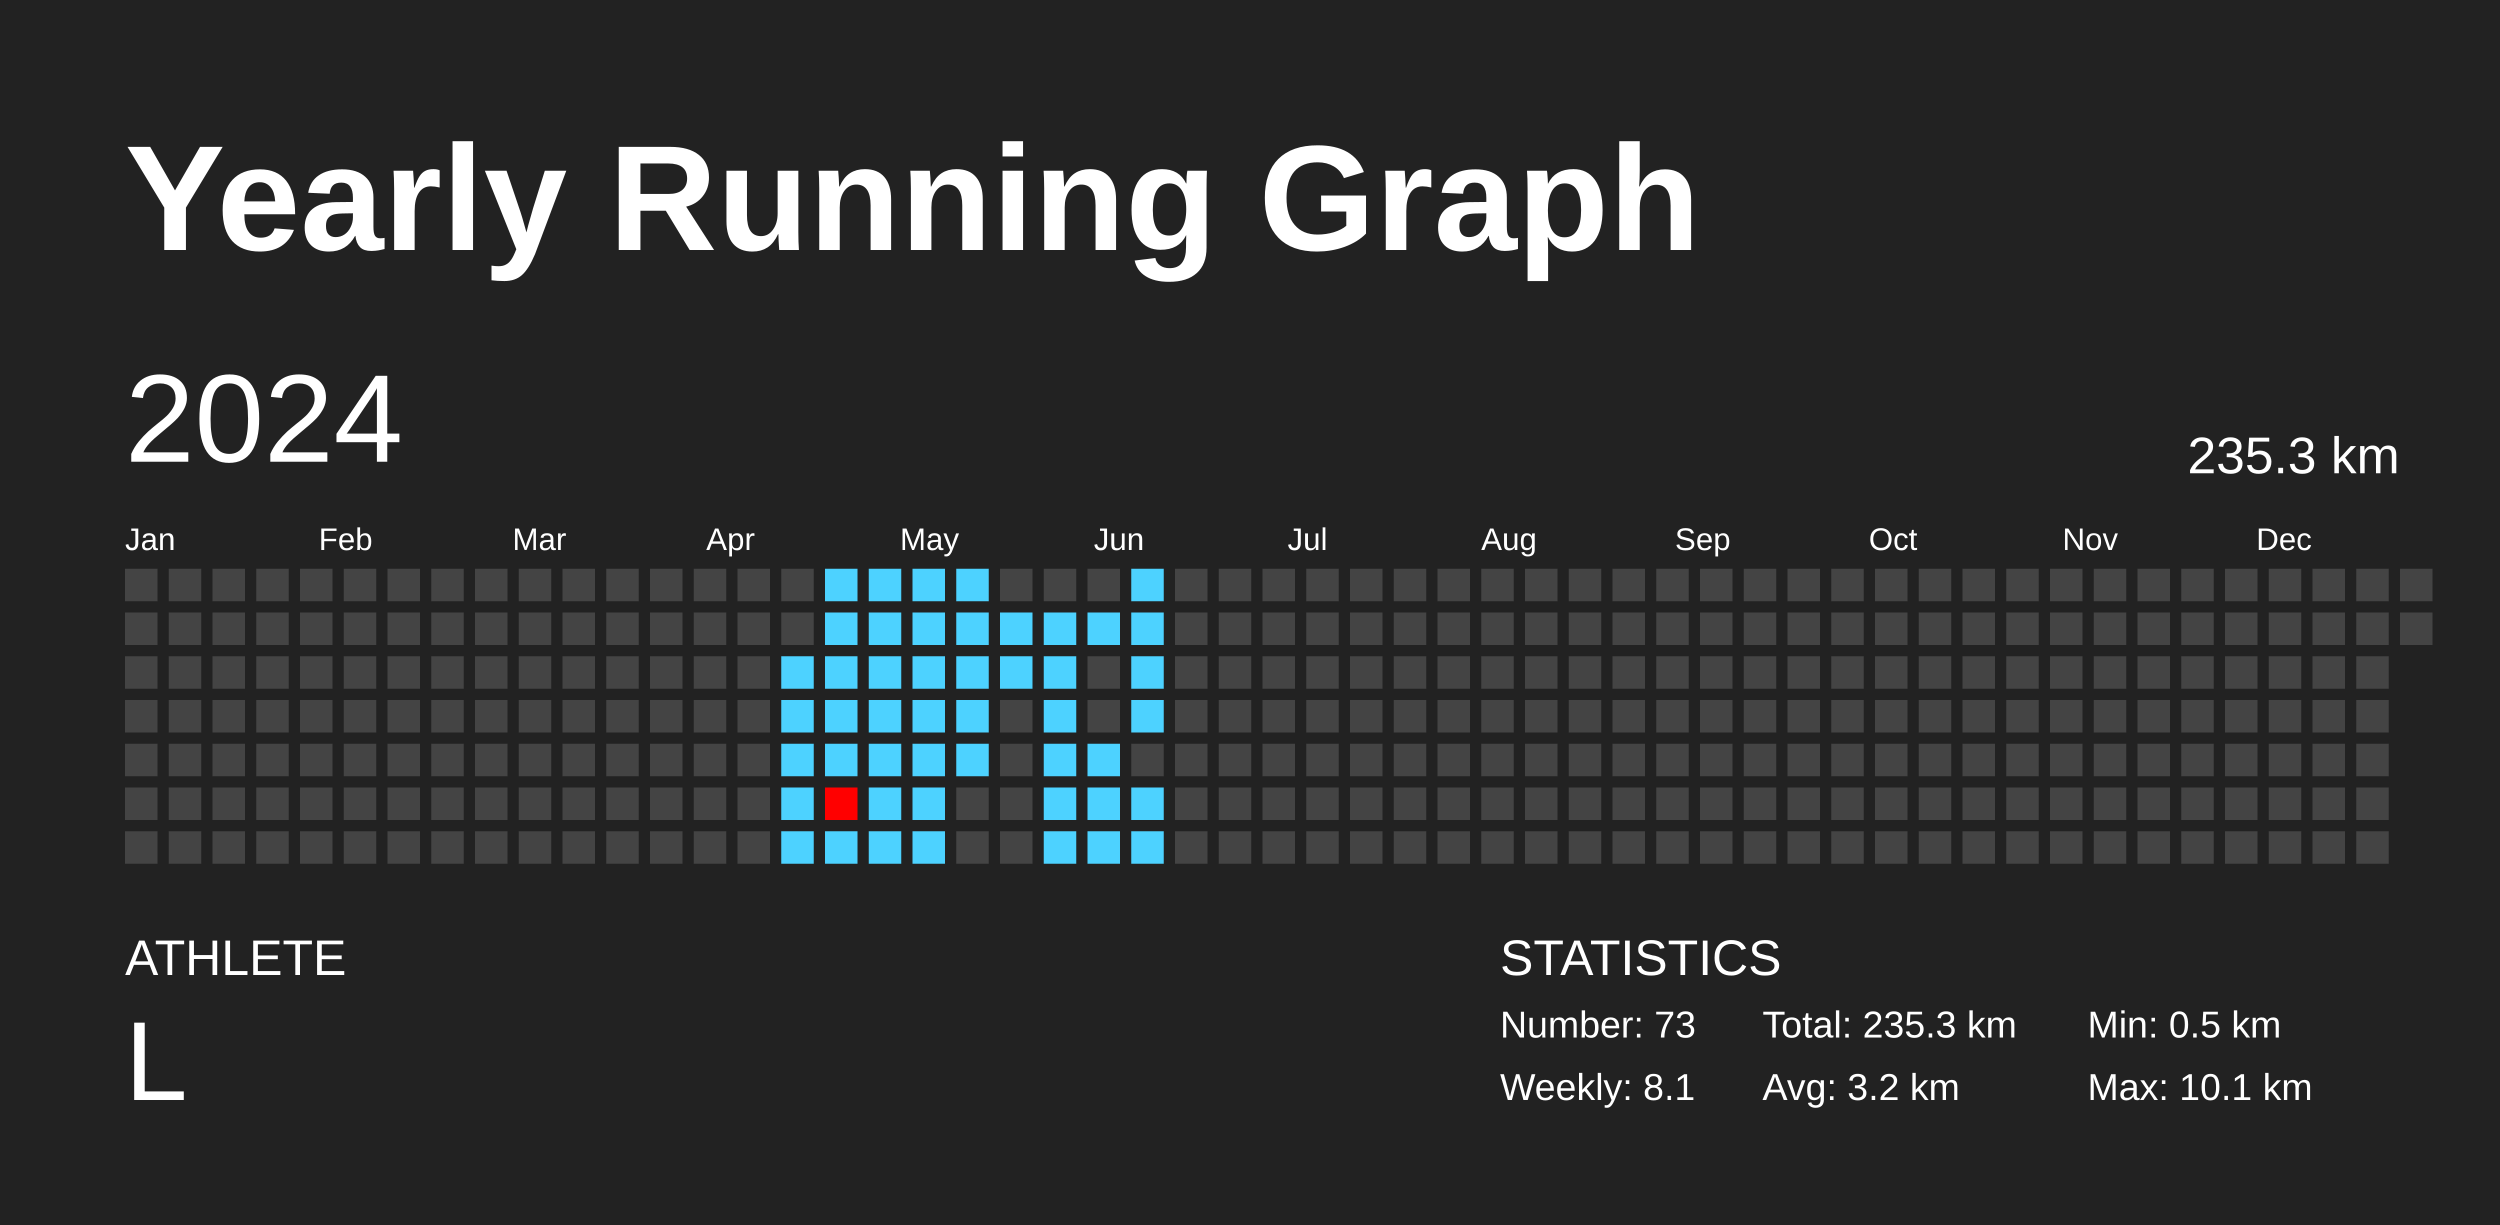
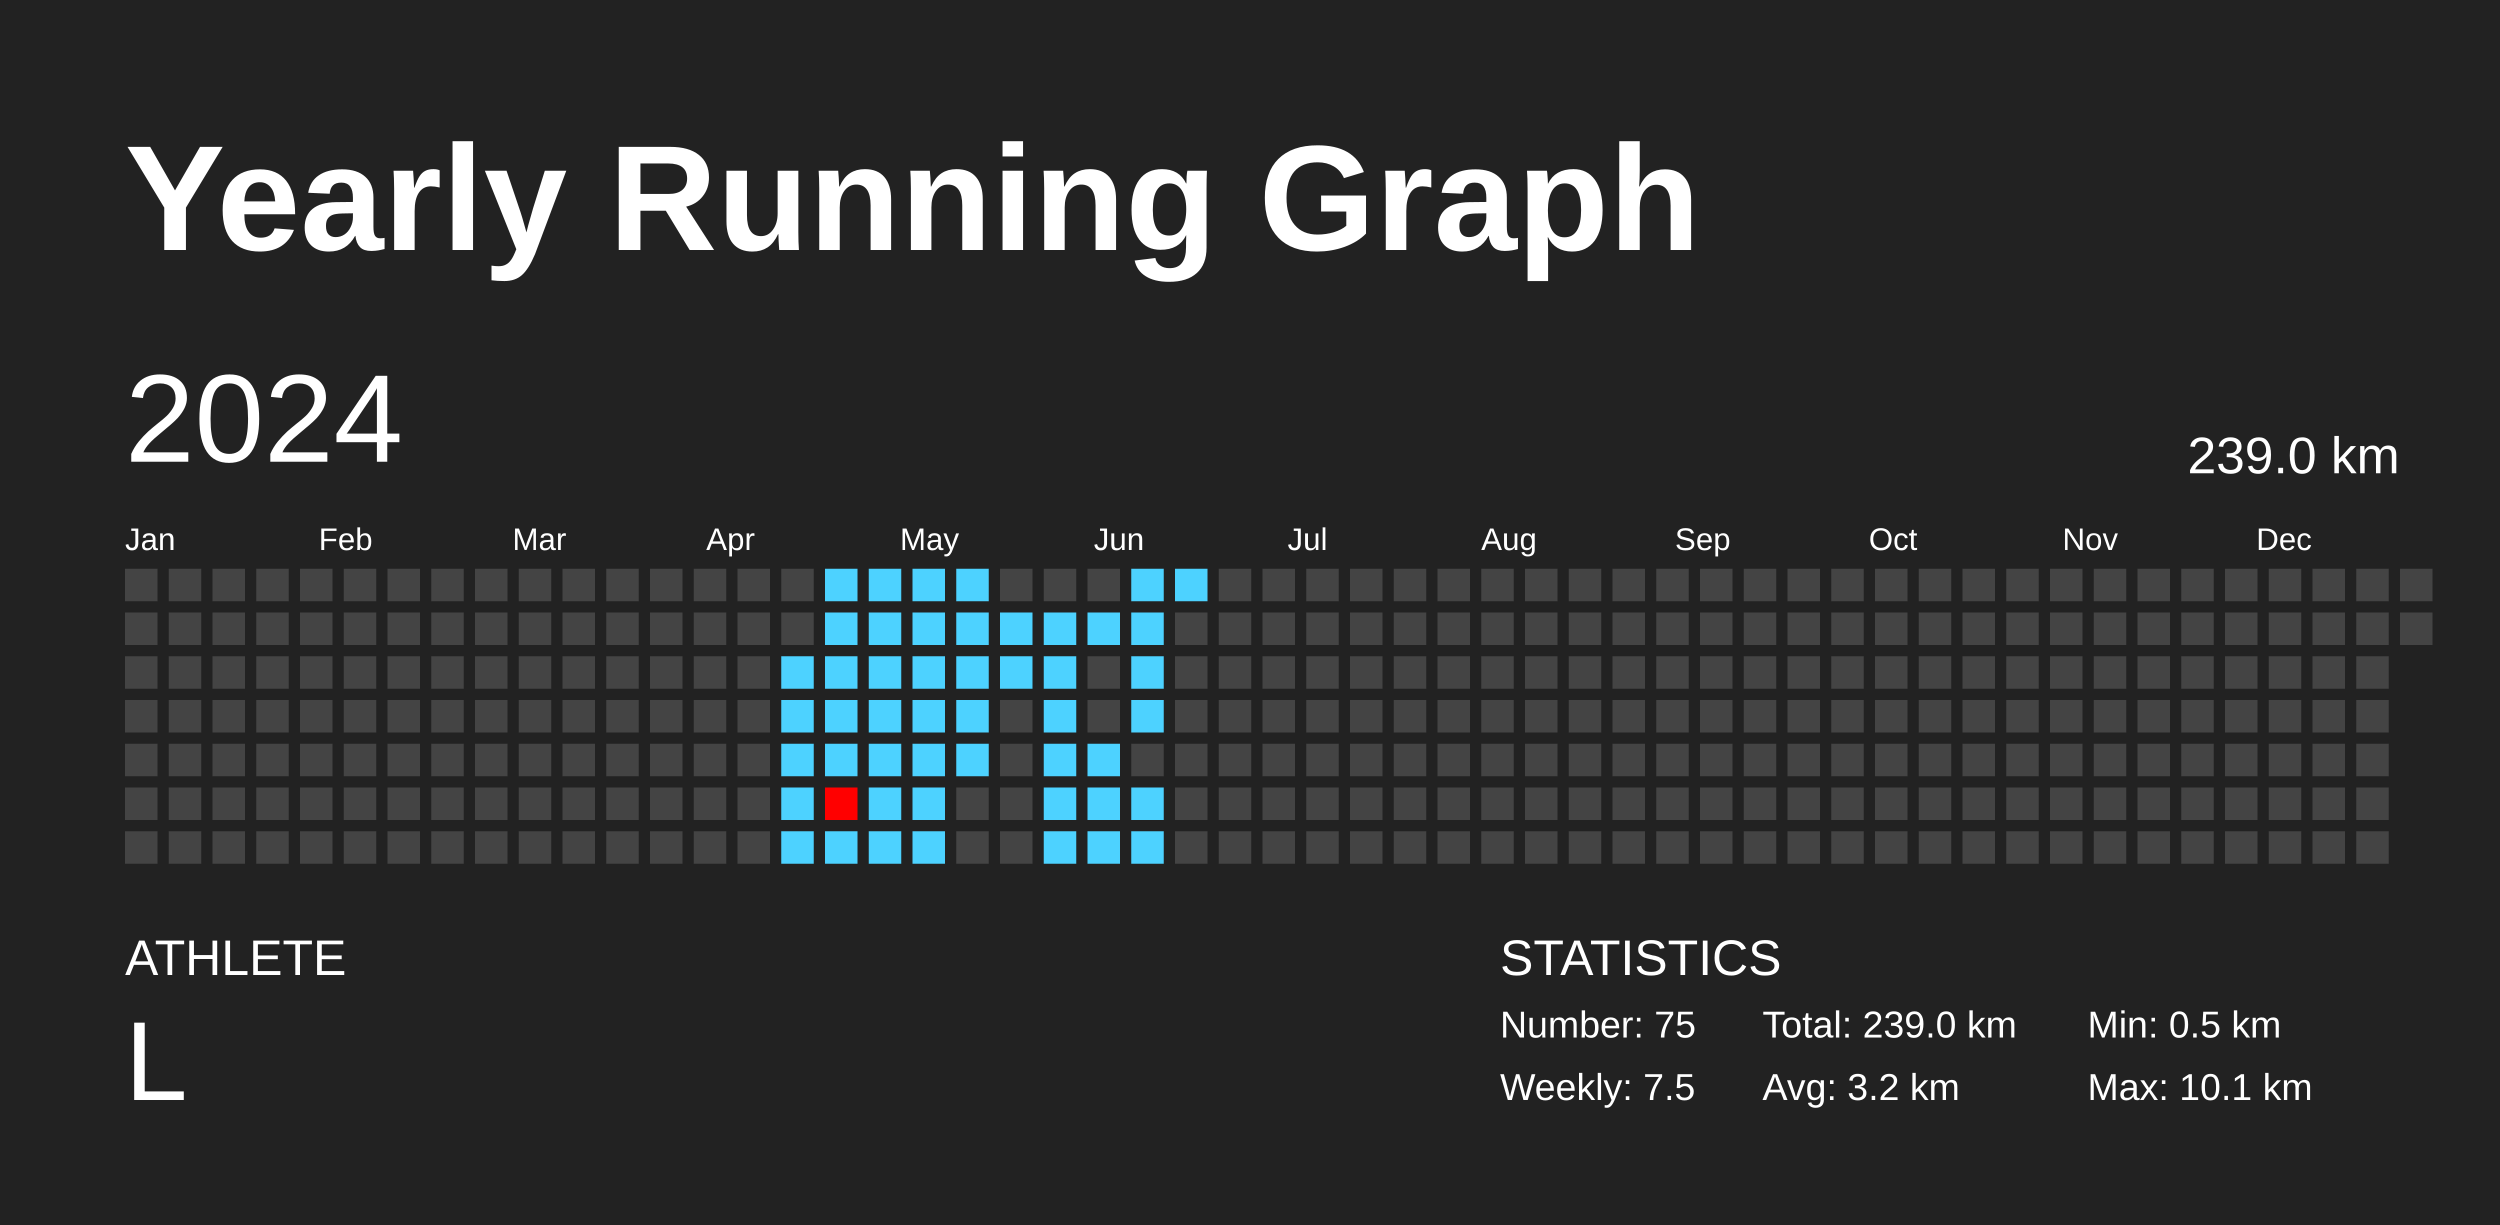
<svg xmlns="http://www.w3.org/2000/svg" baseProfile="full" height="98mm" version="1.1" viewBox="0,0,200,98" width="200mm">
  <defs />
  <rect fill="#222222" height="98" width="200" x="0" y="0" />
  <text fill="#FFFFFF" style="font-size:12px; font-family:Arial; font-weight:bold;" x="10" y="20">Yearly Running Graph</text>
  <text fill="#FFFFFF" style="font-size:4px; font-family:Arial" x="10" y="78">ATHLETE</text>
  <text fill="#FFFFFF" style="font-size:9px; font-family:Arial" x="10" y="88">L</text>
  <text fill="#FFFFFF" style="font-size:4px; font-family:Arial" x="120" y="78">STATISTICS</text>
-   <text fill="#FFFFFF" style="font-size:3px; font-family:Arial" x="120" y="83">Number: 73</text>
-   <text fill="#FFFFFF" style="font-size:3px; font-family:Arial" x="120" y="88">Weekly: 8.1</text>
-   <text fill="#FFFFFF" style="font-size:3px; font-family:Arial" x="141" y="83">Total: 235.3 km</text>
+   <text fill="#FFFFFF" style="font-size:3px; font-family:Arial" x="120" y="83">Number: 75</text>
+   <text fill="#FFFFFF" style="font-size:3px; font-family:Arial" x="120" y="88">Weekly: 7.5</text>
+   <text fill="#FFFFFF" style="font-size:3px; font-family:Arial" x="141" y="83">Total: 239.0 km</text>
  <text fill="#FFFFFF" style="font-size:3px; font-family:Arial" x="141" y="88">Avg: 3.2 km</text>
  <text fill="#FFFFFF" style="font-size:3px; font-family:Arial" x="167" y="83">Min: 0.5 km</text>
  <text fill="#FFFFFF" style="font-size:3px; font-family:Arial" x="167" y="88">Max: 10.1 km</text>
  <text dominant-baseline="hanging" fill="#FFFFFF" style="font-size:10.0px; font-family:Arial;" x="10" y="30">2024</text>
-   <text dominant-baseline="hanging" fill="#FFFFFF" style="font-size:4.125px; font-family:Arial;" x="175" y="35">235.3 km</text>
+   <text dominant-baseline="hanging" fill="#FFFFFF" style="font-size:4.125px; font-family:Arial;" x="175" y="35">239.0 km</text>
  <text fill="#FFFFFF" style="font-size:2.5px; font-family:Arial" x="10.0" y="44">Jan</text>
  <text fill="#FFFFFF" style="font-size:2.5px; font-family:Arial" x="25.5" y="44">Feb</text>
  <text fill="#FFFFFF" style="font-size:2.5px; font-family:Arial" x="41.0" y="44">Mar</text>
  <text fill="#FFFFFF" style="font-size:2.5px; font-family:Arial" x="56.5" y="44">Apr</text>
  <text fill="#FFFFFF" style="font-size:2.5px; font-family:Arial" x="72.0" y="44">May</text>
  <text fill="#FFFFFF" style="font-size:2.5px; font-family:Arial" x="87.5" y="44">Jun</text>
  <text fill="#FFFFFF" style="font-size:2.5px; font-family:Arial" x="103.0" y="44">Jul</text>
  <text fill="#FFFFFF" style="font-size:2.5px; font-family:Arial" x="118.5" y="44">Aug</text>
  <text fill="#FFFFFF" style="font-size:2.5px; font-family:Arial" x="134.0" y="44">Sep</text>
  <text fill="#FFFFFF" style="font-size:2.5px; font-family:Arial" x="149.5" y="44">Oct</text>
  <text fill="#FFFFFF" style="font-size:2.5px; font-family:Arial" x="165.0" y="44">Nov</text>
  <text fill="#FFFFFF" style="font-size:2.5px; font-family:Arial" x="180.5" y="44">Dec</text>
  <rect fill="#444444" height="2.6" width="2.6" x="10.0" y="45.5" />
  <rect fill="#444444" height="2.6" width="2.6" x="10.0" y="49.0" />
  <rect fill="#444444" height="2.6" width="2.6" x="10.0" y="52.5" />
  <rect fill="#444444" height="2.6" width="2.6" x="10.0" y="56.0" />
  <rect fill="#444444" height="2.6" width="2.6" x="10.0" y="59.5" />
  <rect fill="#444444" height="2.6" width="2.6" x="10.0" y="63.0" />
  <rect fill="#444444" height="2.6" width="2.6" x="10.0" y="66.5" />
  <rect fill="#444444" height="2.6" width="2.6" x="13.5" y="45.5" />
  <rect fill="#444444" height="2.6" width="2.6" x="13.5" y="49.0" />
  <rect fill="#444444" height="2.6" width="2.6" x="13.5" y="52.5" />
  <rect fill="#444444" height="2.6" width="2.6" x="13.5" y="56.0" />
  <rect fill="#444444" height="2.6" width="2.6" x="13.5" y="59.5" />
  <rect fill="#444444" height="2.6" width="2.6" x="13.5" y="63.0" />
  <rect fill="#444444" height="2.6" width="2.6" x="13.5" y="66.5" />
  <rect fill="#444444" height="2.6" width="2.6" x="17.0" y="45.5" />
  <rect fill="#444444" height="2.6" width="2.6" x="17.0" y="49.0" />
  <rect fill="#444444" height="2.6" width="2.6" x="17.0" y="52.5" />
  <rect fill="#444444" height="2.6" width="2.6" x="17.0" y="56.0" />
  <rect fill="#444444" height="2.6" width="2.6" x="17.0" y="59.5" />
  <rect fill="#444444" height="2.6" width="2.6" x="17.0" y="63.0" />
  <rect fill="#444444" height="2.6" width="2.6" x="17.0" y="66.5" />
  <rect fill="#444444" height="2.6" width="2.6" x="20.5" y="45.5" />
  <rect fill="#444444" height="2.6" width="2.6" x="20.5" y="49.0" />
  <rect fill="#444444" height="2.6" width="2.6" x="20.5" y="52.5" />
  <rect fill="#444444" height="2.6" width="2.6" x="20.5" y="56.0" />
  <rect fill="#444444" height="2.6" width="2.6" x="20.5" y="59.5" />
  <rect fill="#444444" height="2.6" width="2.6" x="20.5" y="63.0" />
  <rect fill="#444444" height="2.6" width="2.6" x="20.5" y="66.5" />
  <rect fill="#444444" height="2.6" width="2.6" x="24.0" y="45.5" />
  <rect fill="#444444" height="2.6" width="2.6" x="24.0" y="49.0" />
  <rect fill="#444444" height="2.6" width="2.6" x="24.0" y="52.5" />
  <rect fill="#444444" height="2.6" width="2.6" x="24.0" y="56.0" />
  <rect fill="#444444" height="2.6" width="2.6" x="24.0" y="59.5" />
  <rect fill="#444444" height="2.6" width="2.6" x="24.0" y="63.0" />
  <rect fill="#444444" height="2.6" width="2.6" x="24.0" y="66.5" />
  <rect fill="#444444" height="2.6" width="2.6" x="27.5" y="45.5" />
  <rect fill="#444444" height="2.6" width="2.6" x="27.5" y="49.0" />
  <rect fill="#444444" height="2.6" width="2.6" x="27.5" y="52.5" />
  <rect fill="#444444" height="2.6" width="2.6" x="27.5" y="56.0" />
  <rect fill="#444444" height="2.6" width="2.6" x="27.5" y="59.5" />
  <rect fill="#444444" height="2.6" width="2.6" x="27.5" y="63.0" />
  <rect fill="#444444" height="2.6" width="2.6" x="27.5" y="66.5" />
  <rect fill="#444444" height="2.6" width="2.6" x="31.0" y="45.5" />
  <rect fill="#444444" height="2.6" width="2.6" x="31.0" y="49.0" />
  <rect fill="#444444" height="2.6" width="2.6" x="31.0" y="52.5" />
  <rect fill="#444444" height="2.6" width="2.6" x="31.0" y="56.0" />
  <rect fill="#444444" height="2.6" width="2.6" x="31.0" y="59.5" />
  <rect fill="#444444" height="2.6" width="2.6" x="31.0" y="63.0" />
  <rect fill="#444444" height="2.6" width="2.6" x="31.0" y="66.5" />
  <rect fill="#444444" height="2.6" width="2.6" x="34.5" y="45.5" />
  <rect fill="#444444" height="2.6" width="2.6" x="34.5" y="49.0" />
  <rect fill="#444444" height="2.6" width="2.6" x="34.5" y="52.5" />
  <rect fill="#444444" height="2.6" width="2.6" x="34.5" y="56.0" />
  <rect fill="#444444" height="2.6" width="2.6" x="34.5" y="59.5" />
  <rect fill="#444444" height="2.6" width="2.6" x="34.5" y="63.0" />
  <rect fill="#444444" height="2.6" width="2.6" x="34.5" y="66.5" />
  <rect fill="#444444" height="2.6" width="2.6" x="38.0" y="45.5" />
  <rect fill="#444444" height="2.6" width="2.6" x="38.0" y="49.0" />
  <rect fill="#444444" height="2.6" width="2.6" x="38.0" y="52.5" />
  <rect fill="#444444" height="2.6" width="2.6" x="38.0" y="56.0" />
  <rect fill="#444444" height="2.6" width="2.6" x="38.0" y="59.5" />
  <rect fill="#444444" height="2.6" width="2.6" x="38.0" y="63.0" />
  <rect fill="#444444" height="2.6" width="2.6" x="38.0" y="66.5" />
  <rect fill="#444444" height="2.6" width="2.6" x="41.5" y="45.5" />
  <rect fill="#444444" height="2.6" width="2.6" x="41.5" y="49.0" />
  <rect fill="#444444" height="2.6" width="2.6" x="41.5" y="52.5" />
  <rect fill="#444444" height="2.6" width="2.6" x="41.5" y="56.0" />
  <rect fill="#444444" height="2.6" width="2.6" x="41.5" y="59.5" />
  <rect fill="#444444" height="2.6" width="2.6" x="41.5" y="63.0" />
  <rect fill="#444444" height="2.6" width="2.6" x="41.5" y="66.5" />
  <rect fill="#444444" height="2.6" width="2.6" x="45.0" y="45.5" />
  <rect fill="#444444" height="2.6" width="2.6" x="45.0" y="49.0" />
  <rect fill="#444444" height="2.6" width="2.6" x="45.0" y="52.5" />
  <rect fill="#444444" height="2.6" width="2.6" x="45.0" y="56.0" />
  <rect fill="#444444" height="2.6" width="2.6" x="45.0" y="59.5" />
  <rect fill="#444444" height="2.6" width="2.6" x="45.0" y="63.0" />
  <rect fill="#444444" height="2.6" width="2.6" x="45.0" y="66.5" />
  <rect fill="#444444" height="2.6" width="2.6" x="48.5" y="45.5" />
  <rect fill="#444444" height="2.6" width="2.6" x="48.5" y="49.0" />
  <rect fill="#444444" height="2.6" width="2.6" x="48.5" y="52.5" />
  <rect fill="#444444" height="2.6" width="2.6" x="48.5" y="56.0" />
  <rect fill="#444444" height="2.6" width="2.6" x="48.5" y="59.5" />
  <rect fill="#444444" height="2.6" width="2.6" x="48.5" y="63.0" />
  <rect fill="#444444" height="2.6" width="2.6" x="48.5" y="66.5" />
  <rect fill="#444444" height="2.6" width="2.6" x="52.0" y="45.5" />
  <rect fill="#444444" height="2.6" width="2.6" x="52.0" y="49.0" />
  <rect fill="#444444" height="2.6" width="2.6" x="52.0" y="52.5" />
  <rect fill="#444444" height="2.6" width="2.6" x="52.0" y="56.0" />
  <rect fill="#444444" height="2.6" width="2.6" x="52.0" y="59.5" />
  <rect fill="#444444" height="2.6" width="2.6" x="52.0" y="63.0" />
  <rect fill="#444444" height="2.6" width="2.6" x="52.0" y="66.5" />
  <rect fill="#444444" height="2.6" width="2.6" x="55.5" y="45.5" />
  <rect fill="#444444" height="2.6" width="2.6" x="55.5" y="49.0" />
  <rect fill="#444444" height="2.6" width="2.6" x="55.5" y="52.5" />
  <rect fill="#444444" height="2.6" width="2.6" x="55.5" y="56.0" />
  <rect fill="#444444" height="2.6" width="2.6" x="55.5" y="59.5" />
  <rect fill="#444444" height="2.6" width="2.6" x="55.5" y="63.0" />
  <rect fill="#444444" height="2.6" width="2.6" x="55.5" y="66.5" />
  <rect fill="#444444" height="2.6" width="2.6" x="59.0" y="45.5" />
  <rect fill="#444444" height="2.6" width="2.6" x="59.0" y="49.0" />
  <rect fill="#444444" height="2.6" width="2.6" x="59.0" y="52.5" />
  <rect fill="#444444" height="2.6" width="2.6" x="59.0" y="56.0" />
  <rect fill="#444444" height="2.6" width="2.6" x="59.0" y="59.5" />
  <rect fill="#444444" height="2.6" width="2.6" x="59.0" y="63.0" />
  <rect fill="#444444" height="2.6" width="2.6" x="59.0" y="66.5" />
  <rect fill="#444444" height="2.6" width="2.6" x="62.5" y="45.5" />
  <rect fill="#444444" height="2.6" width="2.6" x="62.5" y="49.0" />
  <rect fill="#4dd2ff" height="2.6" width="2.6" x="62.5" y="52.5" />
  <rect fill="#4dd2ff" height="2.6" width="2.6" x="62.5" y="56.0" />
  <rect fill="#4dd2ff" height="2.6" width="2.6" x="62.5" y="59.5" />
  <rect fill="#4dd2ff" height="2.6" width="2.6" x="62.5" y="63.0" />
  <rect fill="#4dd2ff" height="2.6" width="2.6" x="62.5" y="66.5" />
  <rect fill="#4dd2ff" height="2.6" width="2.6" x="66.0" y="45.5" />
  <rect fill="#4dd2ff" height="2.6" width="2.6" x="66.0" y="49.0" />
  <rect fill="#4dd2ff" height="2.6" width="2.6" x="66.0" y="52.5" />
  <rect fill="#4dd2ff" height="2.6" width="2.6" x="66.0" y="56.0" />
  <rect fill="#4dd2ff" height="2.6" width="2.6" x="66.0" y="59.5" />
  <rect fill="red" height="2.6" width="2.6" x="66.0" y="63.0" />
  <rect fill="#4dd2ff" height="2.6" width="2.6" x="66.0" y="66.5" />
  <rect fill="#4dd2ff" height="2.6" width="2.6" x="69.5" y="45.5" />
  <rect fill="#4dd2ff" height="2.6" width="2.6" x="69.5" y="49.0" />
  <rect fill="#4dd2ff" height="2.6" width="2.6" x="69.5" y="52.5" />
  <rect fill="#4dd2ff" height="2.6" width="2.6" x="69.5" y="56.0" />
  <rect fill="#4dd2ff" height="2.6" width="2.6" x="69.5" y="59.5" />
  <rect fill="#4dd2ff" height="2.6" width="2.6" x="69.5" y="63.0" />
  <rect fill="#4dd2ff" height="2.6" width="2.6" x="69.5" y="66.5" />
  <rect fill="#4dd2ff" height="2.6" width="2.6" x="73.0" y="45.5" />
  <rect fill="#4dd2ff" height="2.6" width="2.6" x="73.0" y="49.0" />
  <rect fill="#4dd2ff" height="2.6" width="2.6" x="73.0" y="52.5" />
  <rect fill="#4dd2ff" height="2.6" width="2.6" x="73.0" y="56.0" />
  <rect fill="#4dd2ff" height="2.6" width="2.6" x="73.0" y="59.5" />
  <rect fill="#4dd2ff" height="2.6" width="2.6" x="73.0" y="63.0" />
  <rect fill="#4dd2ff" height="2.6" width="2.6" x="73.0" y="66.5" />
  <rect fill="#4dd2ff" height="2.6" width="2.6" x="76.5" y="45.5" />
  <rect fill="#4dd2ff" height="2.6" width="2.6" x="76.5" y="49.0" />
  <rect fill="#4dd2ff" height="2.6" width="2.6" x="76.5" y="52.5" />
  <rect fill="#4dd2ff" height="2.6" width="2.6" x="76.5" y="56.0" />
  <rect fill="#4dd2ff" height="2.6" width="2.6" x="76.5" y="59.5" />
  <rect fill="#444444" height="2.6" width="2.6" x="76.5" y="63.0" />
  <rect fill="#444444" height="2.6" width="2.6" x="76.5" y="66.5" />
  <rect fill="#444444" height="2.6" width="2.6" x="80.0" y="45.5" />
  <rect fill="#4dd2ff" height="2.6" width="2.6" x="80.0" y="49.0" />
  <rect fill="#4dd2ff" height="2.6" width="2.6" x="80.0" y="52.5" />
  <rect fill="#444444" height="2.6" width="2.6" x="80.0" y="56.0" />
  <rect fill="#444444" height="2.6" width="2.6" x="80.0" y="59.5" />
  <rect fill="#444444" height="2.6" width="2.6" x="80.0" y="63.0" />
  <rect fill="#444444" height="2.6" width="2.6" x="80.0" y="66.5" />
  <rect fill="#444444" height="2.6" width="2.6" x="83.5" y="45.5" />
  <rect fill="#4dd2ff" height="2.6" width="2.6" x="83.5" y="49.0" />
  <rect fill="#4dd2ff" height="2.6" width="2.6" x="83.5" y="52.5" />
  <rect fill="#4dd2ff" height="2.6" width="2.6" x="83.5" y="56.0" />
  <rect fill="#4dd2ff" height="2.6" width="2.6" x="83.5" y="59.5" />
  <rect fill="#4dd2ff" height="2.6" width="2.6" x="83.5" y="63.0" />
  <rect fill="#4dd2ff" height="2.6" width="2.6" x="83.5" y="66.5" />
  <rect fill="#444444" height="2.6" width="2.6" x="87.0" y="45.5" />
  <rect fill="#4dd2ff" height="2.6" width="2.6" x="87.0" y="49.0" />
  <rect fill="#444444" height="2.6" width="2.6" x="87.0" y="52.5" />
  <rect fill="#444444" height="2.6" width="2.6" x="87.0" y="56.0" />
  <rect fill="#4dd2ff" height="2.6" width="2.6" x="87.0" y="59.5" />
  <rect fill="#4dd2ff" height="2.6" width="2.6" x="87.0" y="63.0" />
  <rect fill="#4dd2ff" height="2.6" width="2.6" x="87.0" y="66.5" />
  <rect fill="#4dd2ff" height="2.6" width="2.6" x="90.5" y="45.5" />
  <rect fill="#4dd2ff" height="2.6" width="2.6" x="90.5" y="49.0" />
  <rect fill="#4dd2ff" height="2.6" width="2.6" x="90.5" y="52.5" />
  <rect fill="#4dd2ff" height="2.6" width="2.6" x="90.5" y="56.0" />
  <rect fill="#444444" height="2.6" width="2.6" x="90.5" y="59.5" />
  <rect fill="#4dd2ff" height="2.6" width="2.6" x="90.5" y="63.0" />
  <rect fill="#4dd2ff" height="2.6" width="2.6" x="90.5" y="66.5" />
-   <rect fill="#444444" height="2.6" width="2.6" x="94.0" y="45.5" />
+   <rect fill="#4dd2ff" height="2.6" width="2.6" x="94.0" y="45.5" />
  <rect fill="#444444" height="2.6" width="2.6" x="94.0" y="49.0" />
  <rect fill="#444444" height="2.6" width="2.6" x="94.0" y="52.5" />
  <rect fill="#444444" height="2.6" width="2.6" x="94.0" y="56.0" />
  <rect fill="#444444" height="2.6" width="2.6" x="94.0" y="59.5" />
  <rect fill="#444444" height="2.6" width="2.6" x="94.0" y="63.0" />
  <rect fill="#444444" height="2.6" width="2.6" x="94.0" y="66.5" />
  <rect fill="#444444" height="2.6" width="2.6" x="97.5" y="45.5" />
  <rect fill="#444444" height="2.6" width="2.6" x="97.5" y="49.0" />
  <rect fill="#444444" height="2.6" width="2.6" x="97.5" y="52.5" />
  <rect fill="#444444" height="2.6" width="2.6" x="97.5" y="56.0" />
  <rect fill="#444444" height="2.6" width="2.6" x="97.5" y="59.5" />
  <rect fill="#444444" height="2.6" width="2.6" x="97.5" y="63.0" />
  <rect fill="#444444" height="2.6" width="2.6" x="97.5" y="66.5" />
  <rect fill="#444444" height="2.6" width="2.6" x="101.0" y="45.5" />
  <rect fill="#444444" height="2.6" width="2.6" x="101.0" y="49.0" />
  <rect fill="#444444" height="2.6" width="2.6" x="101.0" y="52.5" />
  <rect fill="#444444" height="2.6" width="2.6" x="101.0" y="56.0" />
  <rect fill="#444444" height="2.6" width="2.6" x="101.0" y="59.5" />
  <rect fill="#444444" height="2.6" width="2.6" x="101.0" y="63.0" />
  <rect fill="#444444" height="2.6" width="2.6" x="101.0" y="66.5" />
  <rect fill="#444444" height="2.6" width="2.6" x="104.5" y="45.5" />
  <rect fill="#444444" height="2.6" width="2.6" x="104.5" y="49.0" />
  <rect fill="#444444" height="2.6" width="2.6" x="104.5" y="52.5" />
  <rect fill="#444444" height="2.6" width="2.6" x="104.5" y="56.0" />
  <rect fill="#444444" height="2.6" width="2.6" x="104.5" y="59.5" />
  <rect fill="#444444" height="2.6" width="2.6" x="104.5" y="63.0" />
  <rect fill="#444444" height="2.6" width="2.6" x="104.5" y="66.5" />
  <rect fill="#444444" height="2.6" width="2.6" x="108.0" y="45.5" />
  <rect fill="#444444" height="2.6" width="2.6" x="108.0" y="49.0" />
  <rect fill="#444444" height="2.6" width="2.6" x="108.0" y="52.5" />
  <rect fill="#444444" height="2.6" width="2.6" x="108.0" y="56.0" />
  <rect fill="#444444" height="2.6" width="2.6" x="108.0" y="59.5" />
  <rect fill="#444444" height="2.6" width="2.6" x="108.0" y="63.0" />
  <rect fill="#444444" height="2.6" width="2.6" x="108.0" y="66.5" />
  <rect fill="#444444" height="2.6" width="2.6" x="111.5" y="45.5" />
  <rect fill="#444444" height="2.6" width="2.6" x="111.5" y="49.0" />
  <rect fill="#444444" height="2.6" width="2.6" x="111.5" y="52.5" />
  <rect fill="#444444" height="2.6" width="2.6" x="111.5" y="56.0" />
  <rect fill="#444444" height="2.6" width="2.6" x="111.5" y="59.5" />
  <rect fill="#444444" height="2.6" width="2.6" x="111.5" y="63.0" />
  <rect fill="#444444" height="2.6" width="2.6" x="111.5" y="66.5" />
  <rect fill="#444444" height="2.6" width="2.6" x="115.0" y="45.5" />
  <rect fill="#444444" height="2.6" width="2.6" x="115.0" y="49.0" />
  <rect fill="#444444" height="2.6" width="2.6" x="115.0" y="52.5" />
  <rect fill="#444444" height="2.6" width="2.6" x="115.0" y="56.0" />
  <rect fill="#444444" height="2.6" width="2.6" x="115.0" y="59.5" />
  <rect fill="#444444" height="2.6" width="2.6" x="115.0" y="63.0" />
  <rect fill="#444444" height="2.6" width="2.6" x="115.0" y="66.5" />
  <rect fill="#444444" height="2.6" width="2.6" x="118.5" y="45.5" />
  <rect fill="#444444" height="2.6" width="2.6" x="118.5" y="49.0" />
  <rect fill="#444444" height="2.6" width="2.6" x="118.5" y="52.5" />
  <rect fill="#444444" height="2.6" width="2.6" x="118.5" y="56.0" />
  <rect fill="#444444" height="2.6" width="2.6" x="118.5" y="59.5" />
  <rect fill="#444444" height="2.6" width="2.6" x="118.5" y="63.0" />
  <rect fill="#444444" height="2.6" width="2.6" x="118.5" y="66.5" />
  <rect fill="#444444" height="2.6" width="2.6" x="122.0" y="45.5" />
  <rect fill="#444444" height="2.6" width="2.6" x="122.0" y="49.0" />
  <rect fill="#444444" height="2.6" width="2.6" x="122.0" y="52.5" />
  <rect fill="#444444" height="2.6" width="2.6" x="122.0" y="56.0" />
  <rect fill="#444444" height="2.6" width="2.6" x="122.0" y="59.5" />
  <rect fill="#444444" height="2.6" width="2.6" x="122.0" y="63.0" />
  <rect fill="#444444" height="2.6" width="2.6" x="122.0" y="66.5" />
  <rect fill="#444444" height="2.6" width="2.6" x="125.5" y="45.5" />
  <rect fill="#444444" height="2.6" width="2.6" x="125.5" y="49.0" />
  <rect fill="#444444" height="2.6" width="2.6" x="125.5" y="52.5" />
  <rect fill="#444444" height="2.6" width="2.6" x="125.5" y="56.0" />
  <rect fill="#444444" height="2.6" width="2.6" x="125.5" y="59.5" />
  <rect fill="#444444" height="2.6" width="2.6" x="125.5" y="63.0" />
  <rect fill="#444444" height="2.6" width="2.6" x="125.5" y="66.5" />
  <rect fill="#444444" height="2.6" width="2.6" x="129.0" y="45.5" />
  <rect fill="#444444" height="2.6" width="2.6" x="129.0" y="49.0" />
  <rect fill="#444444" height="2.6" width="2.6" x="129.0" y="52.5" />
  <rect fill="#444444" height="2.6" width="2.6" x="129.0" y="56.0" />
  <rect fill="#444444" height="2.6" width="2.6" x="129.0" y="59.5" />
  <rect fill="#444444" height="2.6" width="2.6" x="129.0" y="63.0" />
  <rect fill="#444444" height="2.6" width="2.6" x="129.0" y="66.5" />
  <rect fill="#444444" height="2.6" width="2.6" x="132.5" y="45.5" />
  <rect fill="#444444" height="2.6" width="2.6" x="132.5" y="49.0" />
  <rect fill="#444444" height="2.6" width="2.6" x="132.5" y="52.5" />
  <rect fill="#444444" height="2.6" width="2.6" x="132.5" y="56.0" />
  <rect fill="#444444" height="2.6" width="2.6" x="132.5" y="59.5" />
  <rect fill="#444444" height="2.6" width="2.6" x="132.5" y="63.0" />
  <rect fill="#444444" height="2.6" width="2.6" x="132.5" y="66.5" />
  <rect fill="#444444" height="2.6" width="2.6" x="136.0" y="45.5" />
  <rect fill="#444444" height="2.6" width="2.6" x="136.0" y="49.0" />
  <rect fill="#444444" height="2.6" width="2.6" x="136.0" y="52.5" />
  <rect fill="#444444" height="2.6" width="2.6" x="136.0" y="56.0" />
  <rect fill="#444444" height="2.6" width="2.6" x="136.0" y="59.5" />
  <rect fill="#444444" height="2.6" width="2.6" x="136.0" y="63.0" />
  <rect fill="#444444" height="2.6" width="2.6" x="136.0" y="66.5" />
  <rect fill="#444444" height="2.6" width="2.6" x="139.5" y="45.5" />
  <rect fill="#444444" height="2.6" width="2.6" x="139.5" y="49.0" />
  <rect fill="#444444" height="2.6" width="2.6" x="139.5" y="52.5" />
  <rect fill="#444444" height="2.6" width="2.6" x="139.5" y="56.0" />
  <rect fill="#444444" height="2.6" width="2.6" x="139.5" y="59.5" />
  <rect fill="#444444" height="2.6" width="2.6" x="139.5" y="63.0" />
  <rect fill="#444444" height="2.6" width="2.6" x="139.5" y="66.5" />
  <rect fill="#444444" height="2.6" width="2.6" x="143.0" y="45.5" />
  <rect fill="#444444" height="2.6" width="2.6" x="143.0" y="49.0" />
  <rect fill="#444444" height="2.6" width="2.6" x="143.0" y="52.5" />
  <rect fill="#444444" height="2.6" width="2.6" x="143.0" y="56.0" />
  <rect fill="#444444" height="2.6" width="2.6" x="143.0" y="59.5" />
  <rect fill="#444444" height="2.6" width="2.6" x="143.0" y="63.0" />
  <rect fill="#444444" height="2.6" width="2.6" x="143.0" y="66.5" />
  <rect fill="#444444" height="2.6" width="2.6" x="146.5" y="45.5" />
  <rect fill="#444444" height="2.6" width="2.6" x="146.5" y="49.0" />
  <rect fill="#444444" height="2.6" width="2.6" x="146.5" y="52.5" />
  <rect fill="#444444" height="2.6" width="2.6" x="146.5" y="56.0" />
  <rect fill="#444444" height="2.6" width="2.6" x="146.5" y="59.5" />
  <rect fill="#444444" height="2.6" width="2.6" x="146.5" y="63.0" />
  <rect fill="#444444" height="2.6" width="2.6" x="146.5" y="66.5" />
  <rect fill="#444444" height="2.6" width="2.6" x="150.0" y="45.5" />
  <rect fill="#444444" height="2.6" width="2.6" x="150.0" y="49.0" />
  <rect fill="#444444" height="2.6" width="2.6" x="150.0" y="52.5" />
  <rect fill="#444444" height="2.6" width="2.6" x="150.0" y="56.0" />
  <rect fill="#444444" height="2.6" width="2.6" x="150.0" y="59.5" />
  <rect fill="#444444" height="2.6" width="2.6" x="150.0" y="63.0" />
  <rect fill="#444444" height="2.6" width="2.6" x="150.0" y="66.5" />
  <rect fill="#444444" height="2.6" width="2.6" x="153.5" y="45.5" />
  <rect fill="#444444" height="2.6" width="2.6" x="153.5" y="49.0" />
  <rect fill="#444444" height="2.6" width="2.6" x="153.5" y="52.5" />
  <rect fill="#444444" height="2.6" width="2.6" x="153.5" y="56.0" />
  <rect fill="#444444" height="2.6" width="2.6" x="153.5" y="59.5" />
  <rect fill="#444444" height="2.6" width="2.6" x="153.5" y="63.0" />
  <rect fill="#444444" height="2.6" width="2.6" x="153.5" y="66.5" />
  <rect fill="#444444" height="2.6" width="2.6" x="157.0" y="45.5" />
  <rect fill="#444444" height="2.6" width="2.6" x="157.0" y="49.0" />
  <rect fill="#444444" height="2.6" width="2.6" x="157.0" y="52.5" />
  <rect fill="#444444" height="2.6" width="2.6" x="157.0" y="56.0" />
  <rect fill="#444444" height="2.6" width="2.6" x="157.0" y="59.5" />
  <rect fill="#444444" height="2.6" width="2.6" x="157.0" y="63.0" />
  <rect fill="#444444" height="2.6" width="2.6" x="157.0" y="66.5" />
  <rect fill="#444444" height="2.6" width="2.6" x="160.5" y="45.5" />
  <rect fill="#444444" height="2.6" width="2.6" x="160.5" y="49.0" />
  <rect fill="#444444" height="2.6" width="2.6" x="160.5" y="52.5" />
  <rect fill="#444444" height="2.6" width="2.6" x="160.5" y="56.0" />
  <rect fill="#444444" height="2.6" width="2.6" x="160.5" y="59.5" />
  <rect fill="#444444" height="2.6" width="2.6" x="160.5" y="63.0" />
  <rect fill="#444444" height="2.6" width="2.6" x="160.5" y="66.5" />
  <rect fill="#444444" height="2.6" width="2.6" x="164.0" y="45.5" />
  <rect fill="#444444" height="2.6" width="2.6" x="164.0" y="49.0" />
  <rect fill="#444444" height="2.6" width="2.6" x="164.0" y="52.5" />
  <rect fill="#444444" height="2.6" width="2.6" x="164.0" y="56.0" />
  <rect fill="#444444" height="2.6" width="2.6" x="164.0" y="59.5" />
  <rect fill="#444444" height="2.6" width="2.6" x="164.0" y="63.0" />
  <rect fill="#444444" height="2.6" width="2.6" x="164.0" y="66.5" />
  <rect fill="#444444" height="2.6" width="2.6" x="167.5" y="45.5" />
  <rect fill="#444444" height="2.6" width="2.6" x="167.5" y="49.0" />
  <rect fill="#444444" height="2.6" width="2.6" x="167.5" y="52.5" />
  <rect fill="#444444" height="2.6" width="2.6" x="167.5" y="56.0" />
  <rect fill="#444444" height="2.6" width="2.6" x="167.5" y="59.5" />
  <rect fill="#444444" height="2.6" width="2.6" x="167.5" y="63.0" />
  <rect fill="#444444" height="2.6" width="2.6" x="167.5" y="66.5" />
  <rect fill="#444444" height="2.6" width="2.6" x="171.0" y="45.5" />
  <rect fill="#444444" height="2.6" width="2.6" x="171.0" y="49.0" />
  <rect fill="#444444" height="2.6" width="2.6" x="171.0" y="52.5" />
  <rect fill="#444444" height="2.6" width="2.6" x="171.0" y="56.0" />
  <rect fill="#444444" height="2.6" width="2.6" x="171.0" y="59.5" />
  <rect fill="#444444" height="2.6" width="2.6" x="171.0" y="63.0" />
  <rect fill="#444444" height="2.6" width="2.6" x="171.0" y="66.5" />
  <rect fill="#444444" height="2.6" width="2.6" x="174.5" y="45.5" />
  <rect fill="#444444" height="2.6" width="2.6" x="174.5" y="49.0" />
  <rect fill="#444444" height="2.6" width="2.6" x="174.5" y="52.5" />
  <rect fill="#444444" height="2.6" width="2.6" x="174.5" y="56.0" />
  <rect fill="#444444" height="2.6" width="2.6" x="174.5" y="59.5" />
  <rect fill="#444444" height="2.6" width="2.6" x="174.5" y="63.0" />
  <rect fill="#444444" height="2.6" width="2.6" x="174.5" y="66.5" />
  <rect fill="#444444" height="2.6" width="2.6" x="178.0" y="45.5" />
  <rect fill="#444444" height="2.6" width="2.6" x="178.0" y="49.0" />
  <rect fill="#444444" height="2.6" width="2.6" x="178.0" y="52.5" />
  <rect fill="#444444" height="2.6" width="2.6" x="178.0" y="56.0" />
  <rect fill="#444444" height="2.6" width="2.6" x="178.0" y="59.5" />
  <rect fill="#444444" height="2.6" width="2.6" x="178.0" y="63.0" />
  <rect fill="#444444" height="2.6" width="2.6" x="178.0" y="66.5" />
  <rect fill="#444444" height="2.6" width="2.6" x="181.5" y="45.5" />
  <rect fill="#444444" height="2.6" width="2.6" x="181.5" y="49.0" />
  <rect fill="#444444" height="2.6" width="2.6" x="181.5" y="52.5" />
  <rect fill="#444444" height="2.6" width="2.6" x="181.5" y="56.0" />
  <rect fill="#444444" height="2.6" width="2.6" x="181.5" y="59.5" />
  <rect fill="#444444" height="2.6" width="2.6" x="181.5" y="63.0" />
  <rect fill="#444444" height="2.6" width="2.6" x="181.5" y="66.5" />
  <rect fill="#444444" height="2.6" width="2.6" x="185.0" y="45.5" />
  <rect fill="#444444" height="2.6" width="2.6" x="185.0" y="49.0" />
  <rect fill="#444444" height="2.6" width="2.6" x="185.0" y="52.5" />
  <rect fill="#444444" height="2.6" width="2.6" x="185.0" y="56.0" />
  <rect fill="#444444" height="2.6" width="2.6" x="185.0" y="59.5" />
  <rect fill="#444444" height="2.6" width="2.6" x="185.0" y="63.0" />
  <rect fill="#444444" height="2.6" width="2.6" x="185.0" y="66.5" />
  <rect fill="#444444" height="2.6" width="2.6" x="188.5" y="45.5" />
  <rect fill="#444444" height="2.6" width="2.6" x="188.5" y="49.0" />
  <rect fill="#444444" height="2.6" width="2.6" x="188.5" y="52.5" />
  <rect fill="#444444" height="2.6" width="2.6" x="188.5" y="56.0" />
  <rect fill="#444444" height="2.6" width="2.6" x="188.5" y="59.5" />
  <rect fill="#444444" height="2.6" width="2.6" x="188.5" y="63.0" />
  <rect fill="#444444" height="2.6" width="2.6" x="188.5" y="66.5" />
  <rect fill="#444444" height="2.6" width="2.6" x="192.0" y="45.5" />
  <rect fill="#444444" height="2.6" width="2.6" x="192.0" y="49.0" />
</svg>
